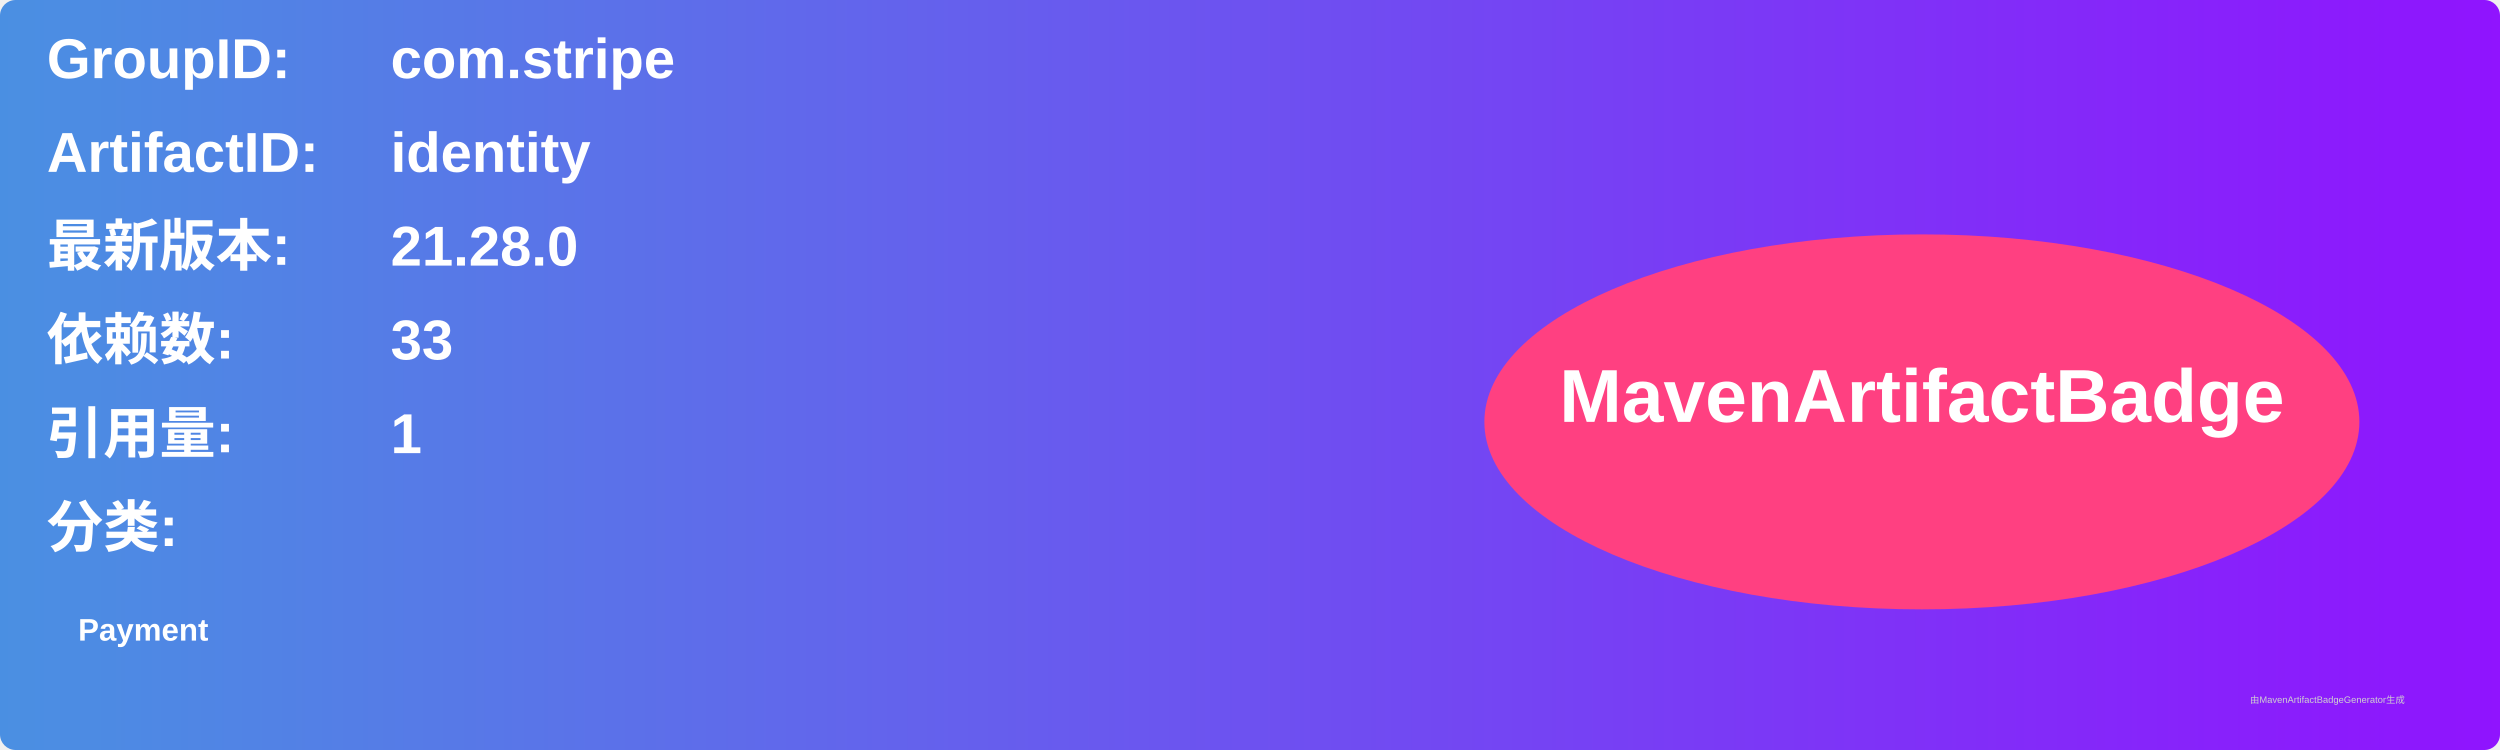
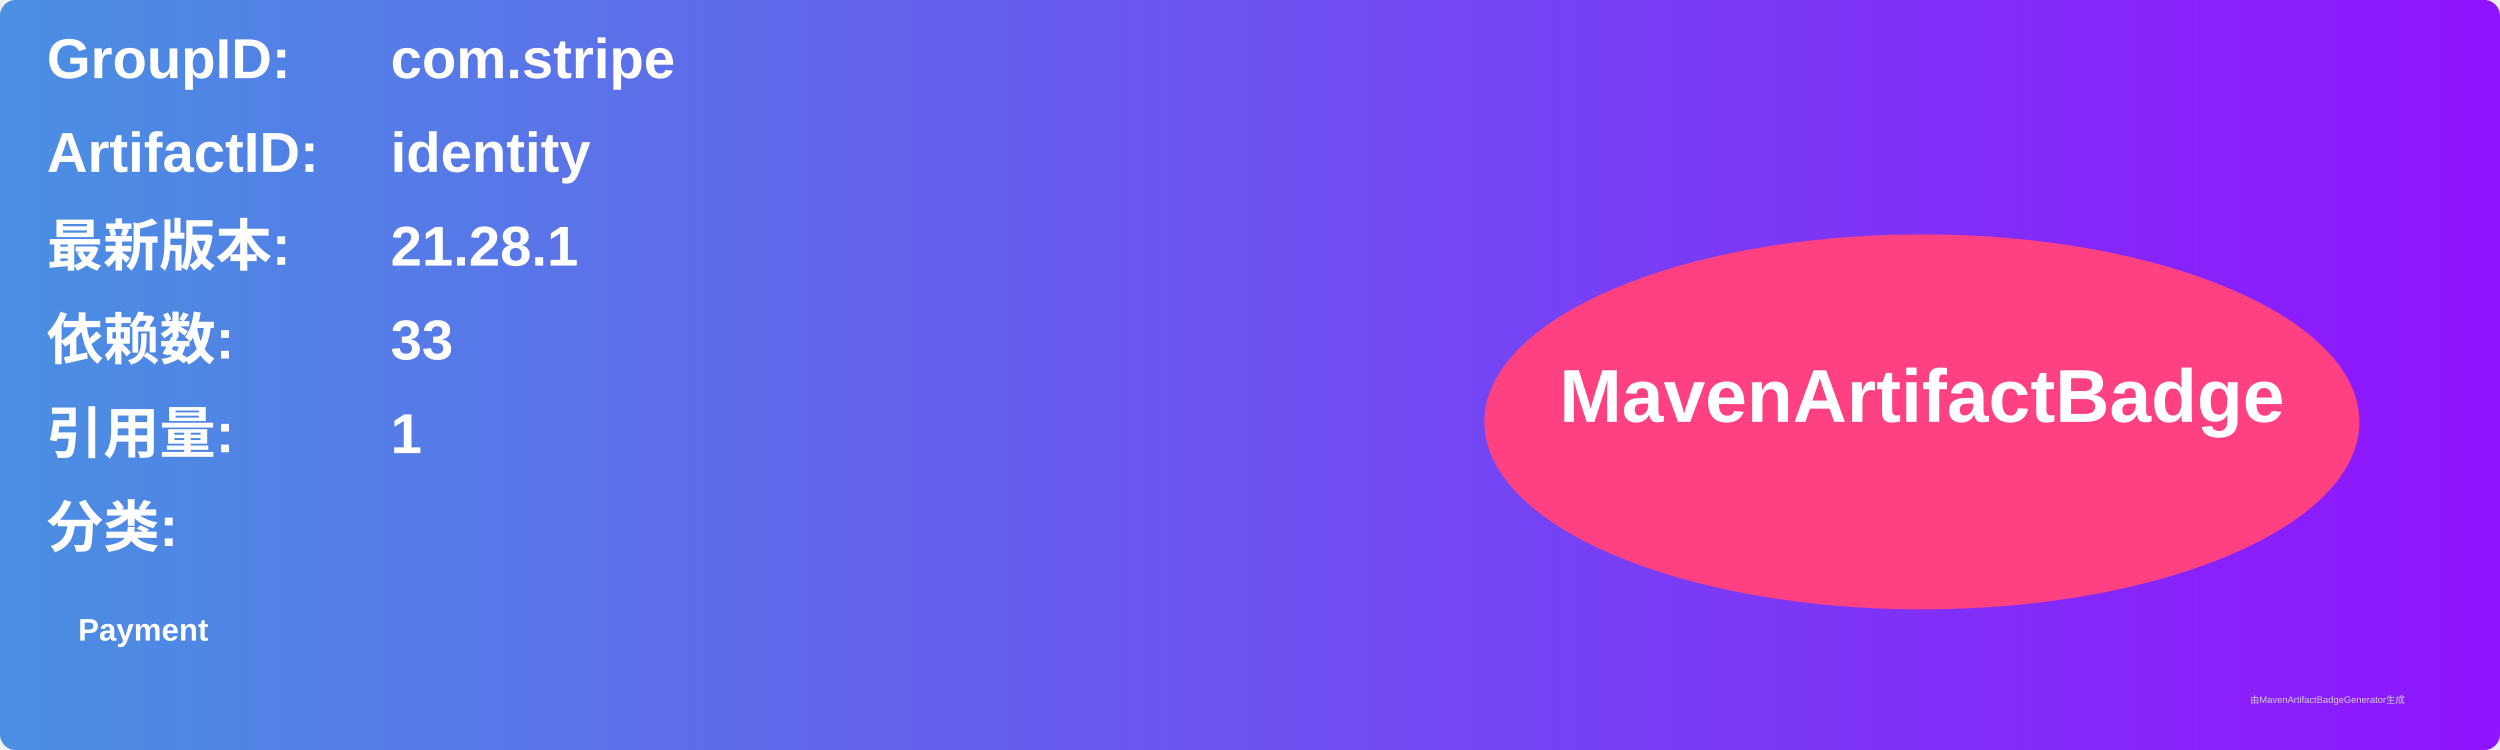
<svg xmlns="http://www.w3.org/2000/svg" width="800" height="240" viewBox="0 0 800 240">
  <linearGradient id="grad" x1="0%" y1="0%" x2="100%" y2="0%">
    <stop offset="0%" stop-color="#4a90e2" />
    <stop offset="100%" stop-color="#9013fe" />
  </linearGradient>
  <rect width="100%" height="100%" rx="5" ry="5" fill="url(#grad)" />
  <g transform="translate(15, 15)">
    <text x="0" y="10" font-family="Arial" font-size="18" fill="white" font-weight="bold" width="260">GroupID:</text>
    <text x="110" y="10" font-family="Arial" font-size="18" fill="white" font-weight="bold" width="460">com.stripe</text>
    <text x="0" y="40" font-family="Arial" font-size="18" fill="white" font-weight="bold" width="260">ArtifactID:</text>
    <text x="110" y="40" font-family="Arial" font-size="18" fill="white" font-weight="bold" width="460">identity</text>
    <text x="0" y="70" font-family="Arial" font-size="18" fill="white" font-weight="bold">最新版本:</text>
    <text x="110" y="70" font-family="Arial" font-size="18" fill="white" font-weight="bold">
-       <tspan font-weight="bold">21.28.0</tspan>
+       <tspan font-weight="bold">21.28.1</tspan>
    </text>
    <text x="0" y="100" font-family="Arial" font-size="18" fill="white" font-weight="bold">依赖数: </text>
    <text x="110" y="100" font-family="Arial" font-size="18" fill="white">
      <tspan font-weight="bold">33</tspan>
    </text>
    <text x="0" y="130" font-family="Arial" font-size="18" fill="white" font-weight="bold">引用量: </text>
    <text x="110" y="130" font-family="Arial" font-size="18" fill="white">
      <tspan font-weight="bold">1</tspan>
    </text>
    <text x="0" y="160" font-family="Arial" font-size="18" fill="white" font-weight="bold">分类:</text>
    <text x="10" y="190" font-family="Arial" font-size="10" fill="white">
      <tspan font-weight="bold">Payment</tspan>
    </text>
    <ellipse cx="600" cy="120" rx="140" ry="60" fill="#ff4081" />
    <text x="600" y="120" text-anchor="middle" font-family="Arial" font-size="24" fill="white" font-weight="bold">MavenArtifactBadge</text>
  </g>
  <text x="720" y="225" font-family="Arial" font-size="3" fill="#d0d0d0">由MavenArtifactBadgeGenerator生成</text>
</svg>
